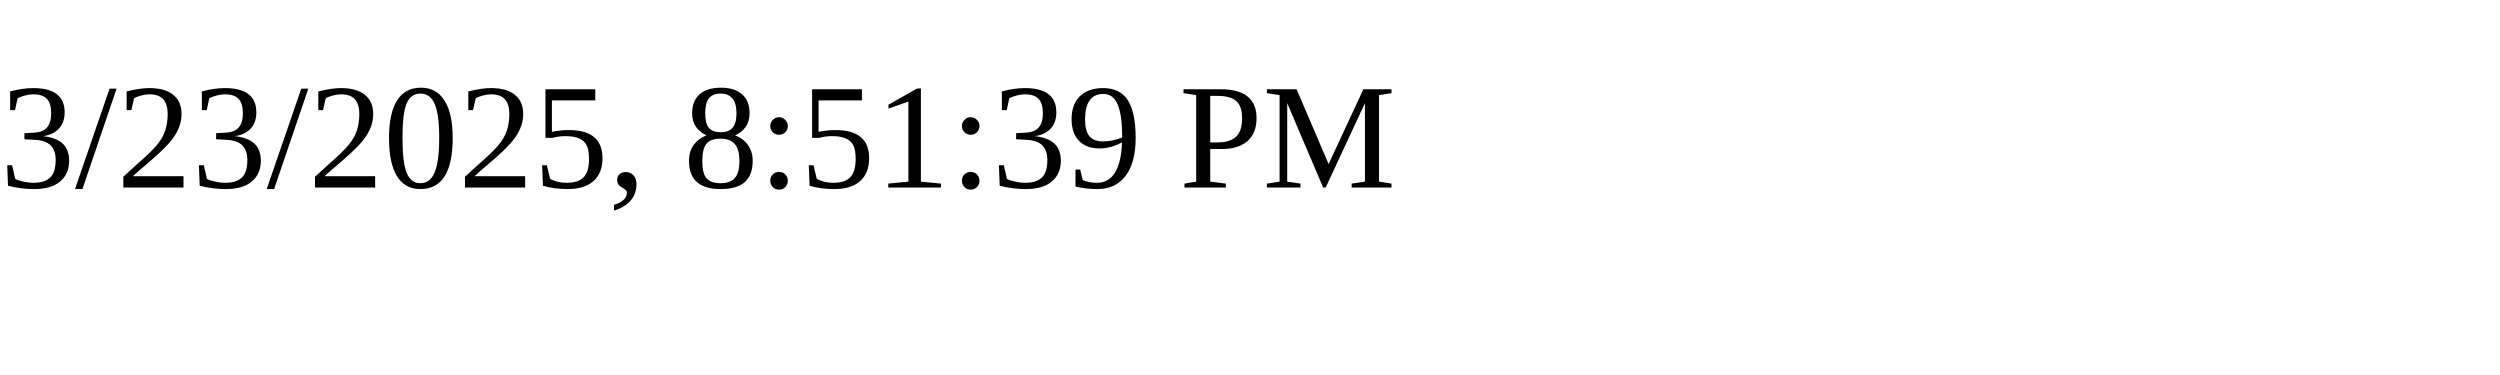
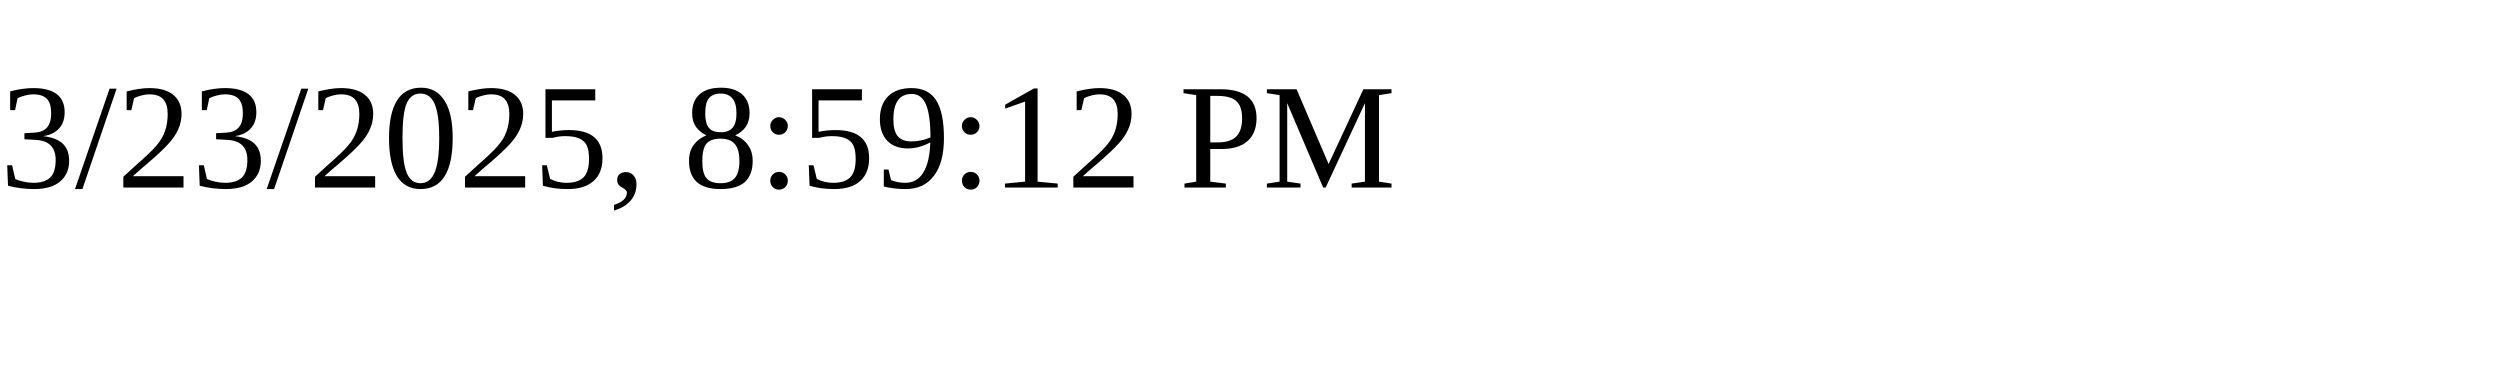
<svg xmlns="http://www.w3.org/2000/svg" height="30" width="200">
-   <text x="0" y="15">3/23/2025, 8:51:39 PM</text>
+   <text x="0" y="15">3/23/2025, 8:59:12 PM</text>
</svg>
